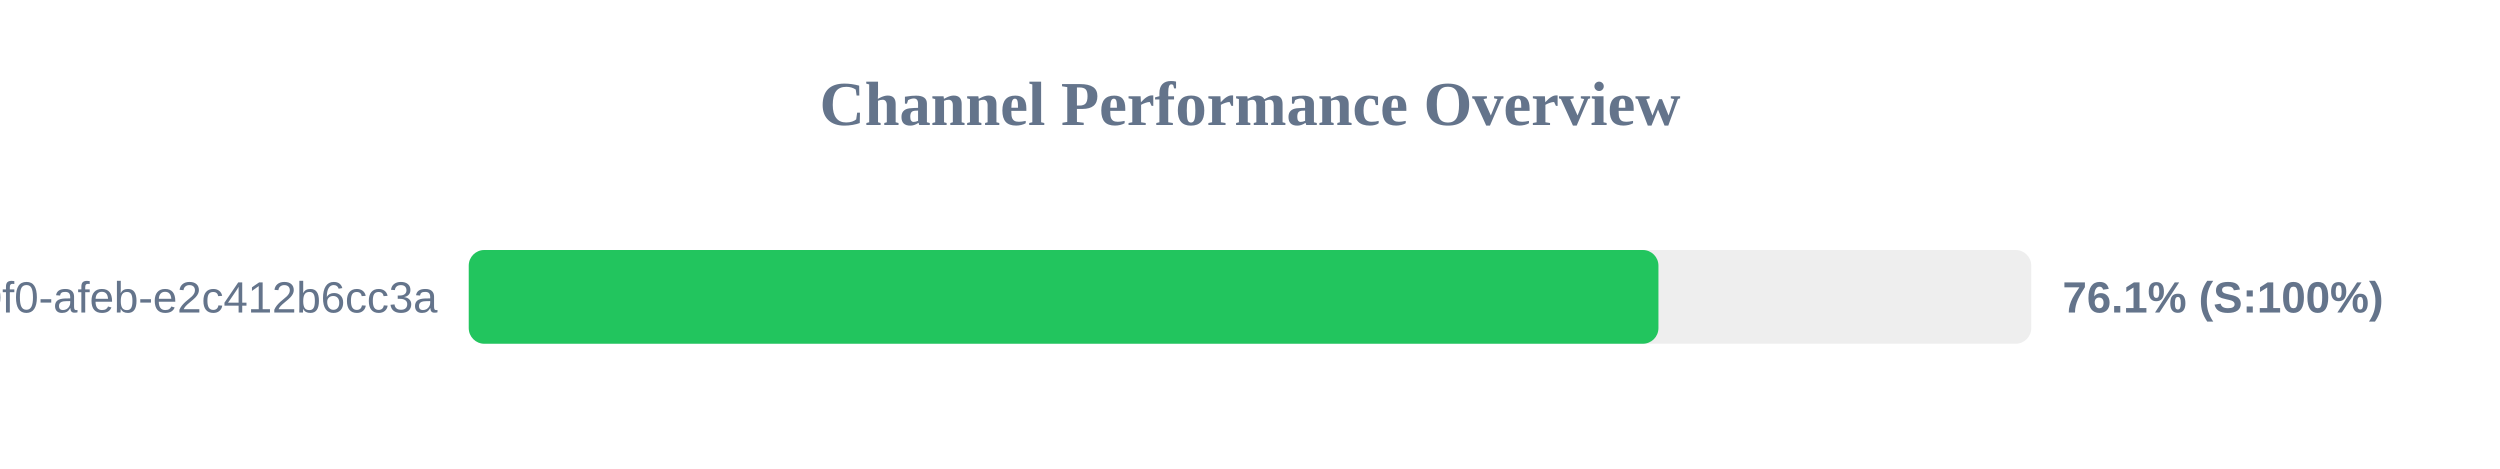
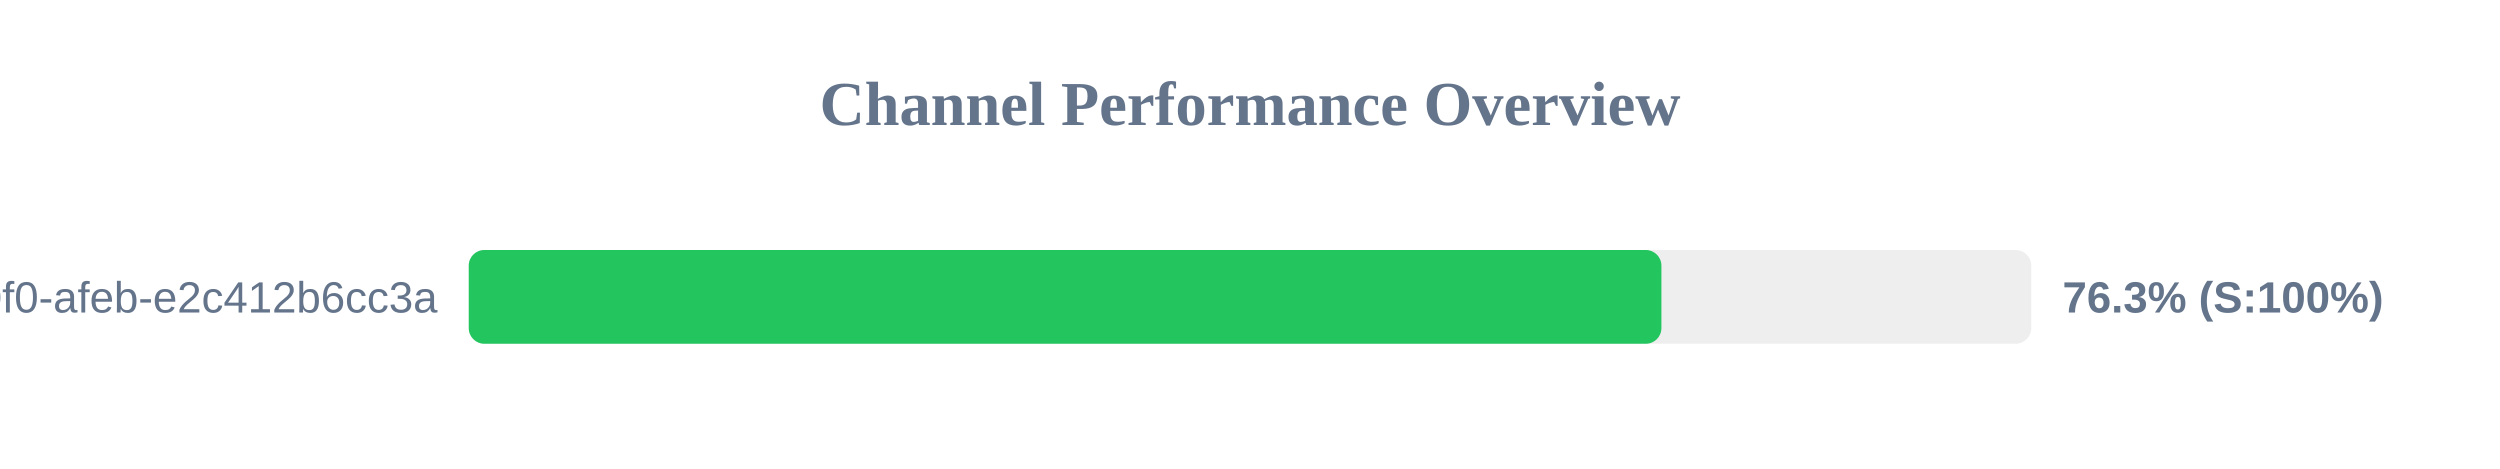
<svg xmlns="http://www.w3.org/2000/svg" width="800" height="150" version="1.1">
  <style>
        .row { font: 14px Arial; fill: #64748b; }
        .score { font: bold 14px Arial; fill: #64748b; }
    </style>
  <text x="400" y="40" text-anchor="middle" font-size="20px" font-weight="bold" fill="#64748b">Channel Performance Overview</text>
  <rect x="150" y="80" width="500" height="30" fill="#eee" rx="5" />
-   <rect x="150" y="80" width="380.7" height="30" fill="#22c55e" rx="5" />
+   <rect x="150" y="80" width="381.65" height="30" fill="#22c55e" rx="5" />
  <text x="140" y="100" text-anchor="end" class="row">?uuid=c6e02cd8-ce11-40f0-afeb-e2c412b6cc3a</text>
-   <text x="660" y="100" text-anchor="start" class="score">76.1% (S:100%)</text>
+   <text x="660" y="100" text-anchor="start" class="score">76.3% (S:100%)</text>
</svg>
